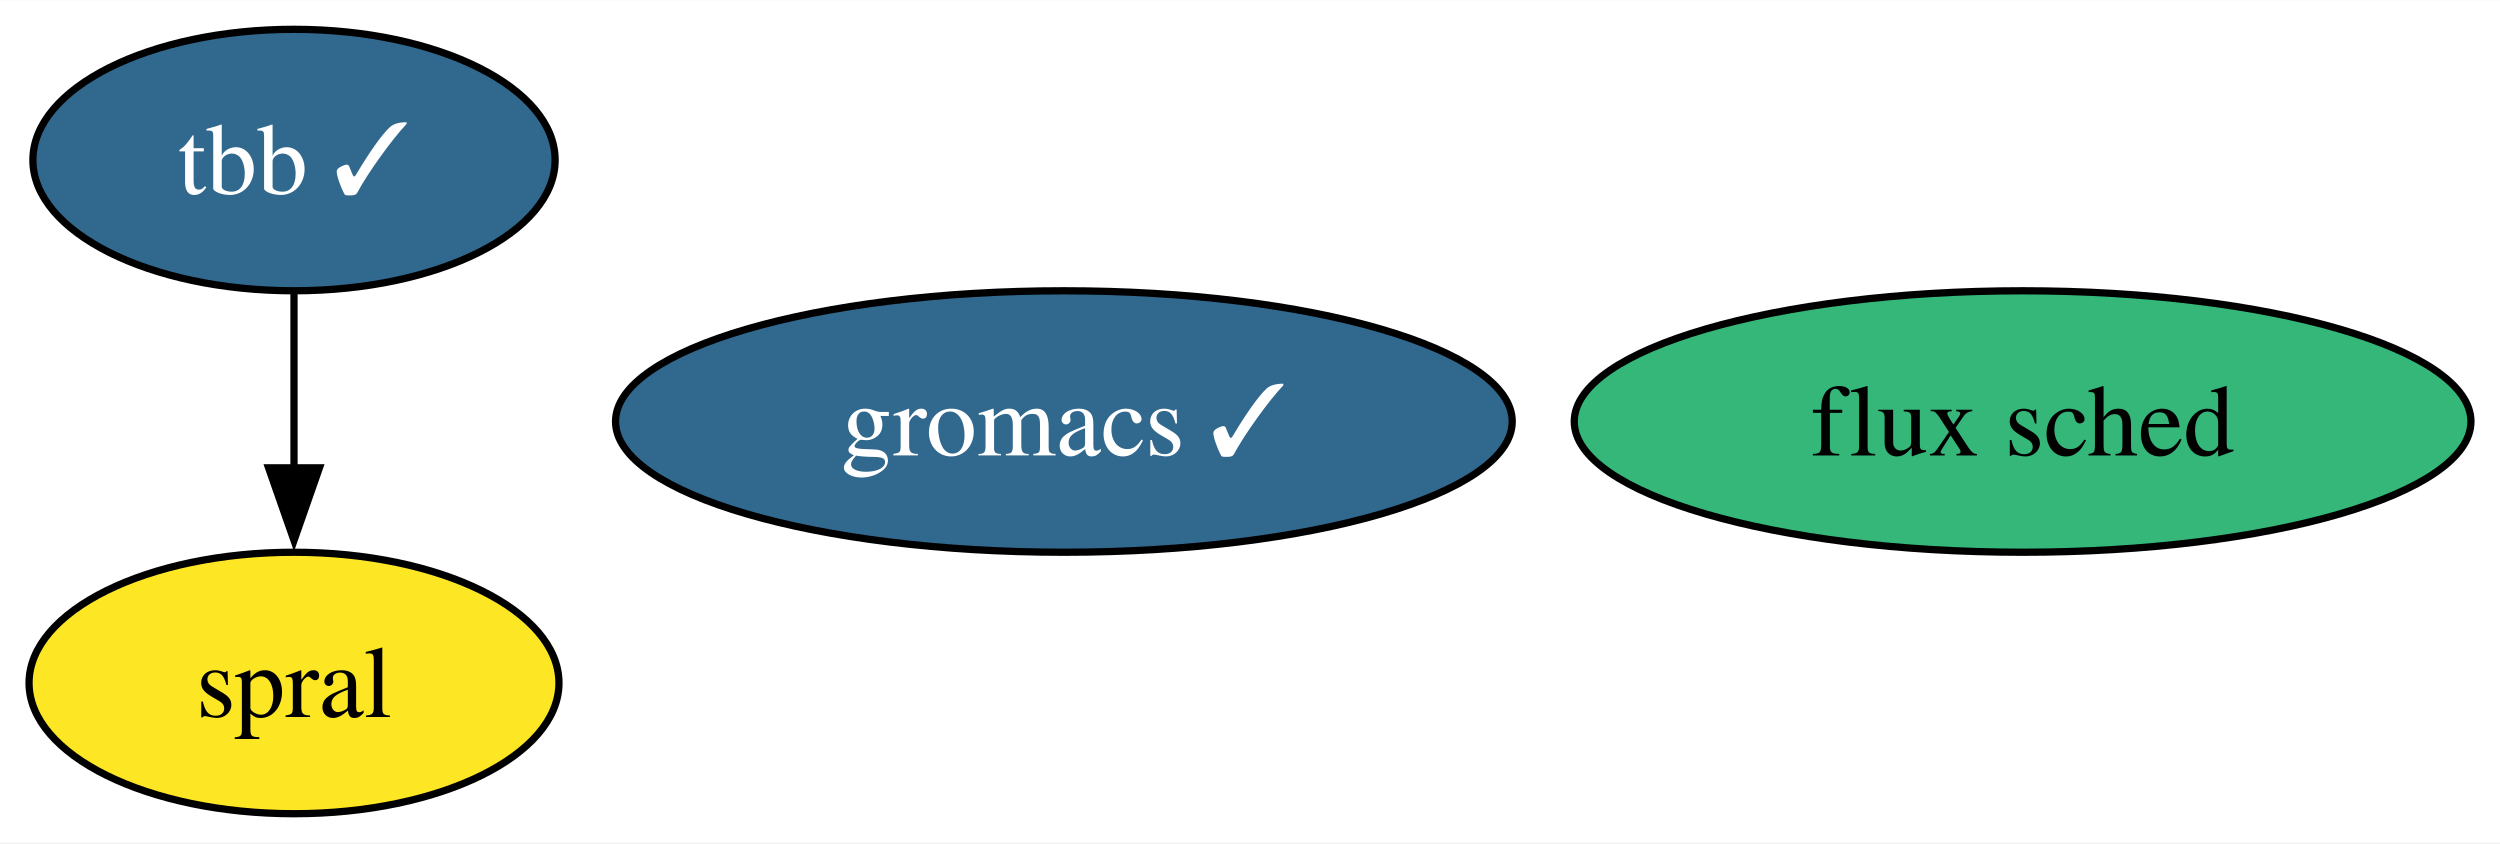
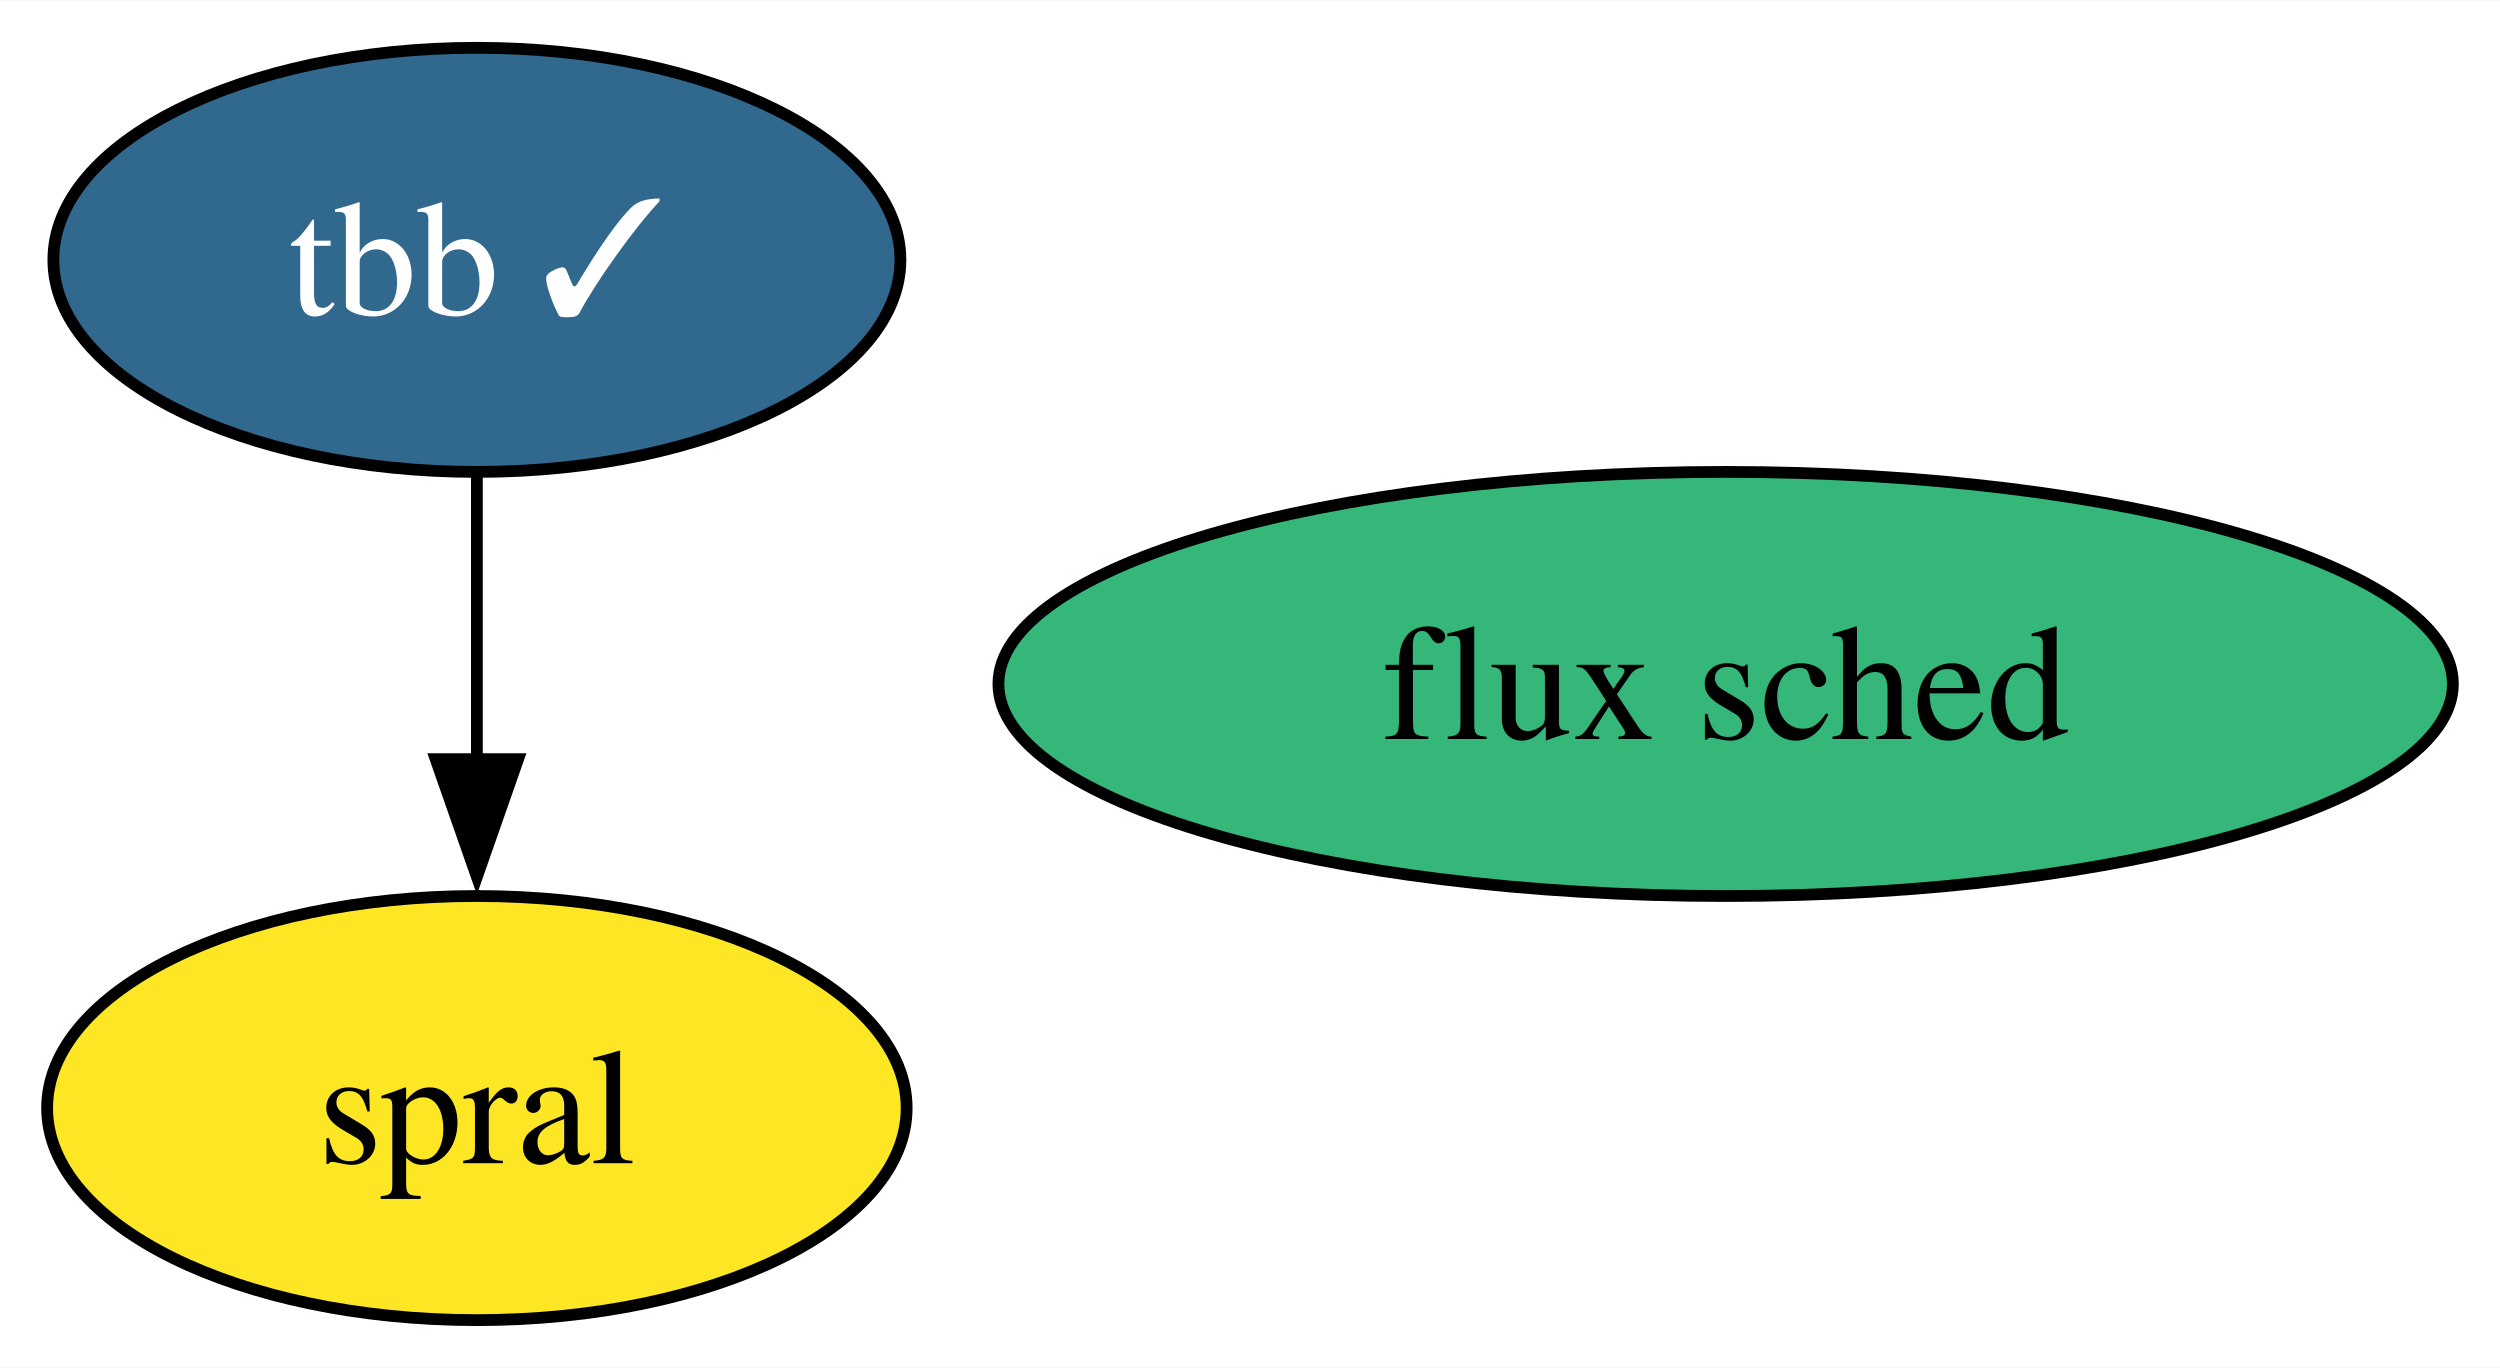
- <svg xmlns="http://www.w3.org/2000/svg" xmlns:xlink="http://www.w3.org/1999/xlink" width="344pt" height="116pt" viewBox="0.00 0.00 344.21 116.00">
+ <svg xmlns="http://www.w3.org/2000/svg" xmlns:xlink="http://www.w3.org/1999/xlink" width="212pt" height="116pt" viewBox="0.00 0.00 212.21 116.00">
  <g id="graph0" class="graph" transform="scale(1 1) rotate(0) translate(4 112)">
-     <polygon fill="white" stroke="none" points="-4,4 -4,-112 340.21,-112 340.21,4 -4,4" />
+     <polygon fill="white" stroke="none" points="-4,4 -4,-112 208.21,-112 208.21,4 -4,4" />
    <g id="node1" class="node">
      <g id="a_node1">
        <a xlink:href="https://github.com/conda-forge/tbb-feedstock/pull/129" xlink:title="tbb ✓">
          <ellipse fill="#31688e" stroke="black" cx="36.48" cy="-90" rx="35.95" ry="18" />
          <text text-anchor="middle" x="36.48" y="-85.33" font-family="Times,serif" font-size="14.00" fill="white">tbb ✓</text>
        </a>
      </g>
    </g>
-     <g id="node4" class="node">
-       <g id="a_node4">
+     <g id="node3" class="node">
+       <g id="a_node3">
        <a xlink:href="https://github.com/conda-forge/spral-feedstock" xlink:title="spral">
          <ellipse fill="#fde725" stroke="black" cx="36.48" cy="-18" rx="36.48" ry="18" />
          <text text-anchor="middle" x="36.48" y="-13.32" font-family="Times,serif" font-size="14.00">spral</text>
        </a>
      </g>
    </g>
    <g id="edge1" class="edge">
      <path fill="none" stroke="black" d="M36.48,-71.7C36.48,-64.41 36.48,-55.73 36.48,-47.54" />
      <polygon fill="black" stroke="black" points="39.98,-47.62 36.48,-37.62 32.98,-47.62 39.98,-47.62" />
    </g>
    <g id="node2" class="node">
      <g id="a_node2">
-         <a xlink:href="https://github.com/conda-forge/gromacs-feedstock/pull/59" xlink:title="gromacs ✓">
-           <ellipse fill="#31688e" stroke="black" cx="142.48" cy="-54" rx="61.73" ry="18" />
-           <text text-anchor="middle" x="142.48" y="-49.33" font-family="Times,serif" font-size="14.00" fill="white">gromacs ✓</text>
-         </a>
-       </g>
-     </g>
-     <g id="node3" class="node">
-       <g id="a_node3">
        <a xlink:href="https://github.com/conda-forge/flux-sched-feedstock" xlink:title="flux sched">
-           <ellipse fill="#35b779" stroke="black" cx="274.48" cy="-54" rx="61.73" ry="18" />
-           <text text-anchor="middle" x="274.48" y="-49.33" font-family="Times,serif" font-size="14.00">flux sched</text>
+           <ellipse fill="#35b779" stroke="black" cx="142.48" cy="-54" rx="61.73" ry="18" />
+           <text text-anchor="middle" x="142.48" y="-49.33" font-family="Times,serif" font-size="14.00">flux sched</text>
        </a>
      </g>
    </g>
  </g>
</svg>
